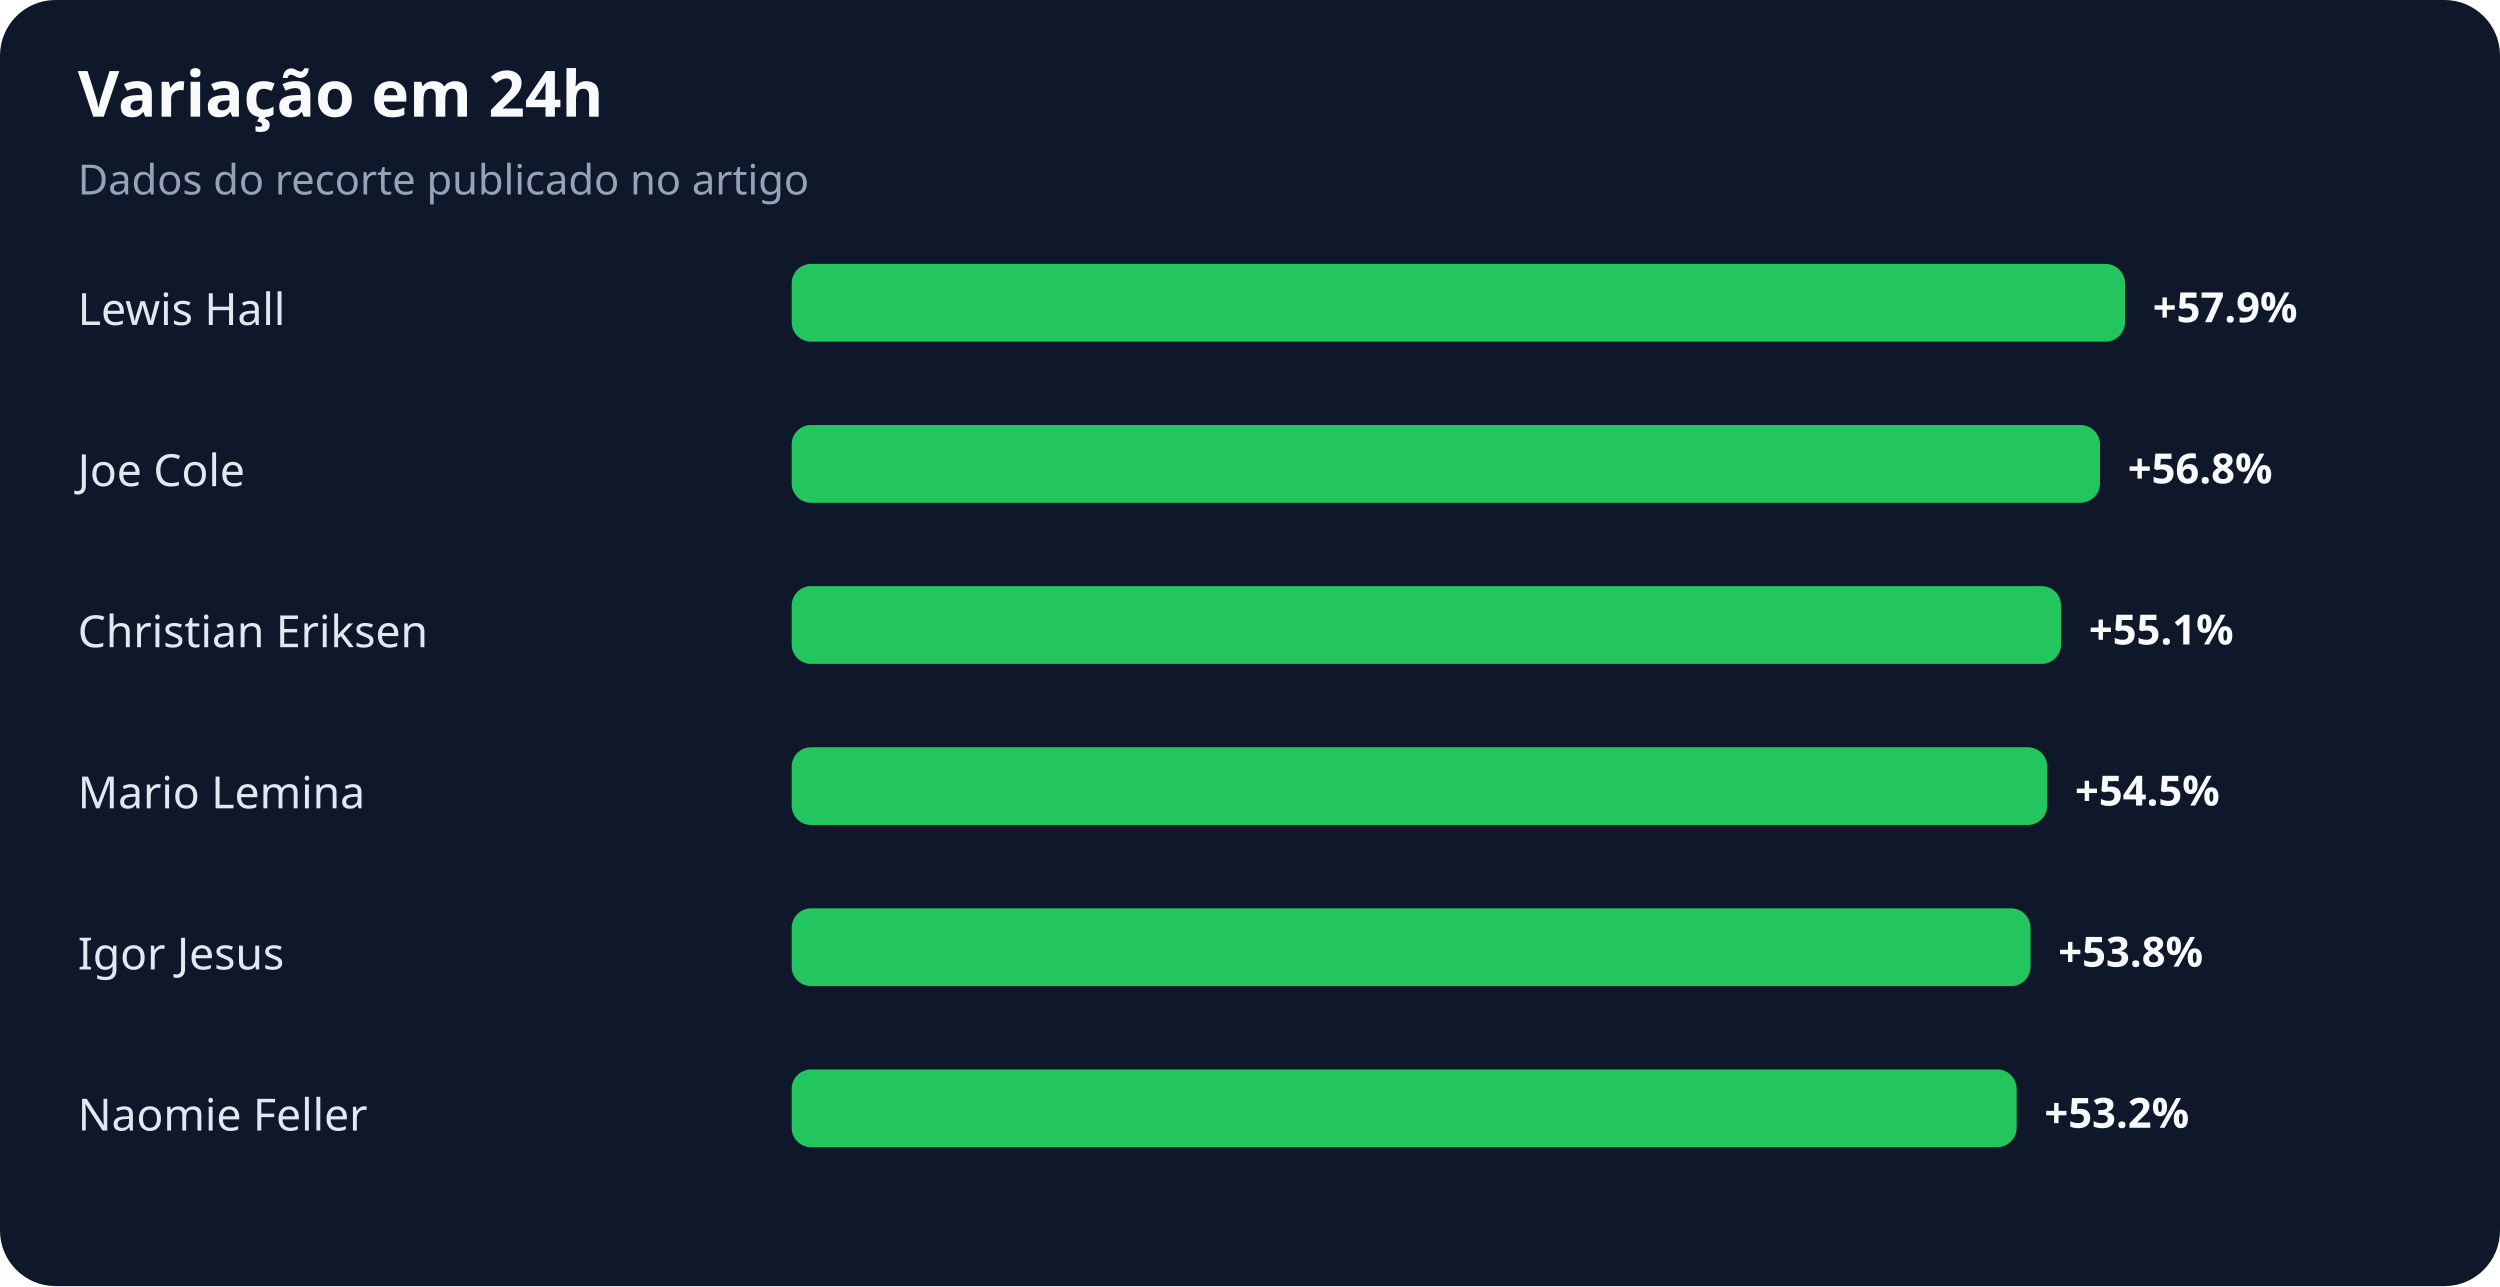
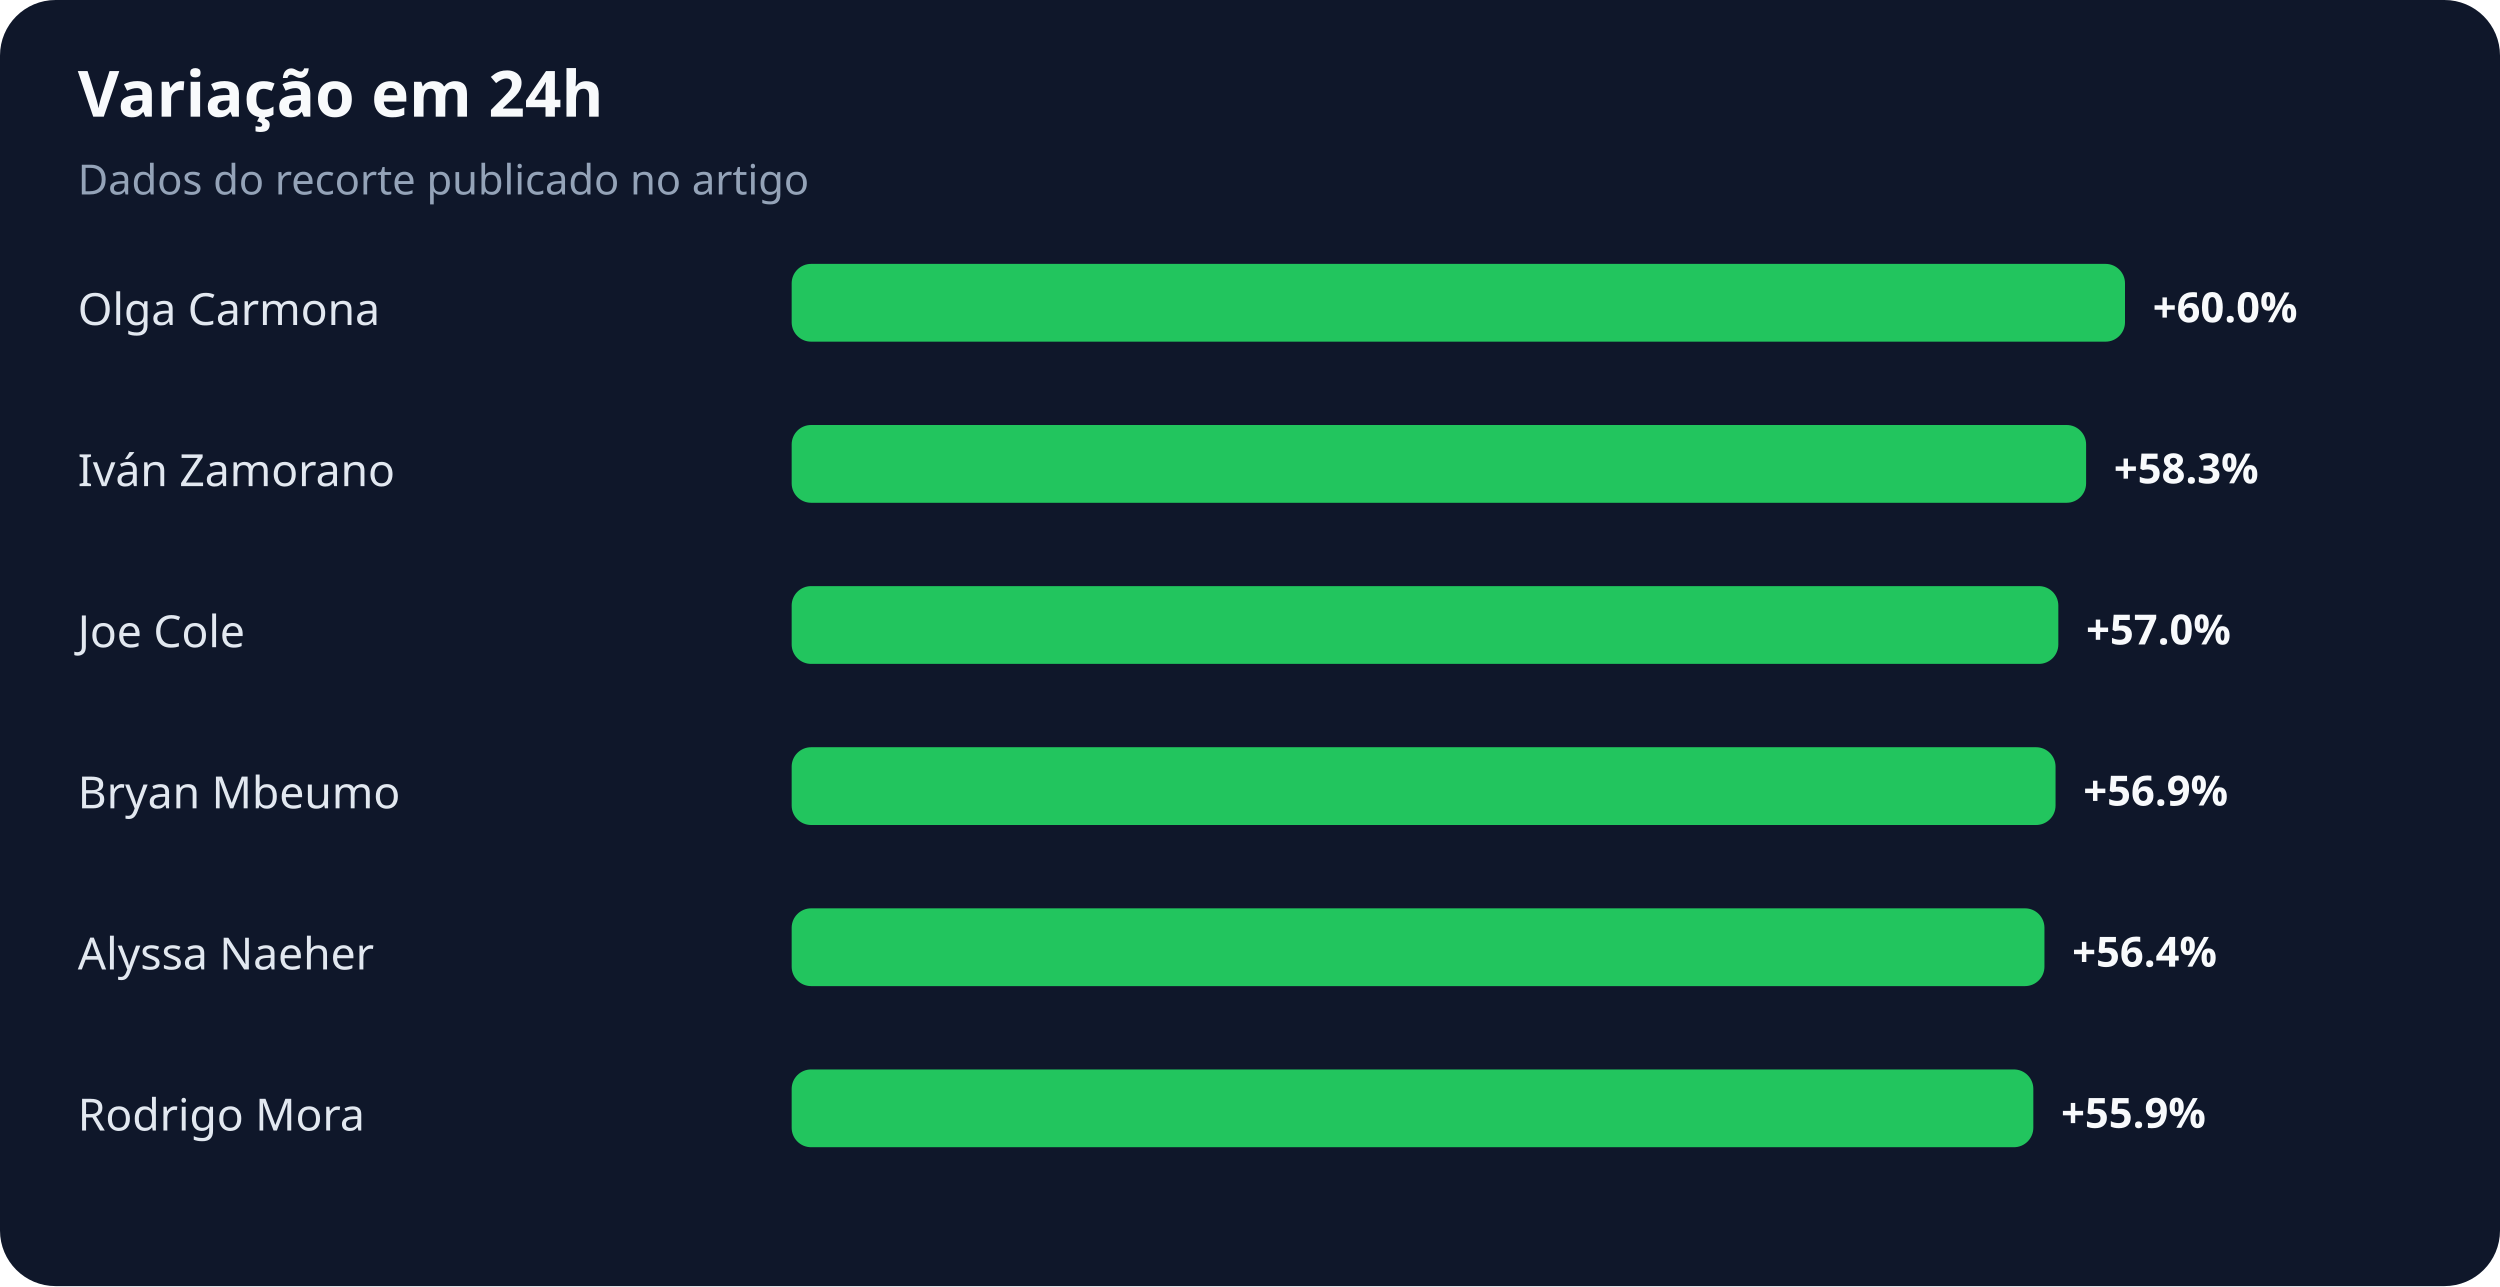
<svg xmlns="http://www.w3.org/2000/svg" width="900" height="463" viewBox="0 0 900 463" role="img" aria-labelledby="title desc">
  <rect width="100%" height="100%" rx="20" fill="#0f172a" />
  <text x="28" y="42" fill="#f8fafc" font-family="system-ui,sans-serif" font-size="23" font-weight="700">Variação em 24h</text>
  <text x="28" y="70" fill="#94a3b8" font-family="system-ui,sans-serif" font-size="15">Dados do recorte publicado no artigo</text>
-   <text x="28" y="117" fill="#e2e8f0" font-family="system-ui,sans-serif" font-size="16">Lewis Hall</text>
+   <text x="28" y="117" fill="#e2e8f0" font-family="system-ui,sans-serif" font-size="16">Olga Carmona</text>
  <rect x="285" y="95" width="480" height="28" rx="7" fill="#22c55e" />
-   <text x="775" y="116" fill="#f8fafc" font-family="system-ui,sans-serif" font-size="15" font-weight="700">+57.9%</text>
-   <text x="28" y="175" fill="#e2e8f0" font-family="system-ui,sans-serif" font-size="16">Joe Cole</text>
-   <rect x="285" y="153" width="471" height="28" rx="7" fill="#22c55e" />
-   <text x="766" y="174" fill="#f8fafc" font-family="system-ui,sans-serif" font-size="15" font-weight="700">+56.8%</text>
-   <text x="28" y="233" fill="#e2e8f0" font-family="system-ui,sans-serif" font-size="16">Christian Eriksen</text>
-   <rect x="285" y="211" width="457" height="28" rx="7" fill="#22c55e" />
-   <text x="752" y="232" fill="#f8fafc" font-family="system-ui,sans-serif" font-size="15" font-weight="700">+55.1%</text>
-   <text x="28" y="291" fill="#e2e8f0" font-family="system-ui,sans-serif" font-size="16">Mario Lemina</text>
-   <rect x="285" y="269" width="452" height="28" rx="7" fill="#22c55e" />
-   <text x="747" y="290" fill="#f8fafc" font-family="system-ui,sans-serif" font-size="15" font-weight="700">+54.5%</text>
-   <text x="28" y="349" fill="#e2e8f0" font-family="system-ui,sans-serif" font-size="16">Igor Jesus</text>
-   <rect x="285" y="327" width="446" height="28" rx="7" fill="#22c55e" />
-   <text x="741" y="348" fill="#f8fafc" font-family="system-ui,sans-serif" font-size="15" font-weight="700">+53.8%</text>
-   <text x="28" y="407" fill="#e2e8f0" font-family="system-ui,sans-serif" font-size="16">Naomie Feller</text>
-   <rect x="285" y="385" width="441" height="28" rx="7" fill="#22c55e" />
-   <text x="736" y="406" fill="#f8fafc" font-family="system-ui,sans-serif" font-size="15" font-weight="700">+53.2%</text>
+   <text x="775" y="116" fill="#f8fafc" font-family="system-ui,sans-serif" font-size="15" font-weight="700">+60.0%</text>
+   <text x="28" y="175" fill="#e2e8f0" font-family="system-ui,sans-serif" font-size="16">Iván Zamorano</text>
+   <rect x="285" y="153" width="466" height="28" rx="7" fill="#22c55e" />
+   <text x="761" y="174" fill="#f8fafc" font-family="system-ui,sans-serif" font-size="15" font-weight="700">+58.3%</text>
+   <text x="28" y="233" fill="#e2e8f0" font-family="system-ui,sans-serif" font-size="16">Joe Cole</text>
+   <rect x="285" y="211" width="456" height="28" rx="7" fill="#22c55e" />
+   <text x="751" y="232" fill="#f8fafc" font-family="system-ui,sans-serif" font-size="15" font-weight="700">+57.0%</text>
+   <text x="28" y="291" fill="#e2e8f0" font-family="system-ui,sans-serif" font-size="16">Bryan Mbeumo</text>
+   <rect x="285" y="269" width="455" height="28" rx="7" fill="#22c55e" />
+   <text x="750" y="290" fill="#f8fafc" font-family="system-ui,sans-serif" font-size="15" font-weight="700">+56.9%</text>
+   <text x="28" y="349" fill="#e2e8f0" font-family="system-ui,sans-serif" font-size="16">Alyssa Naeher</text>
+   <rect x="285" y="327" width="451" height="28" rx="7" fill="#22c55e" />
+   <text x="746" y="348" fill="#f8fafc" font-family="system-ui,sans-serif" font-size="15" font-weight="700">+56.4%</text>
+   <text x="28" y="407" fill="#e2e8f0" font-family="system-ui,sans-serif" font-size="16">Rodrigo Mora</text>
+   <rect x="285" y="385" width="447" height="28" rx="7" fill="#22c55e" />
+   <text x="742" y="406" fill="#f8fafc" font-family="system-ui,sans-serif" font-size="15" font-weight="700">+55.9%</text>
</svg>
